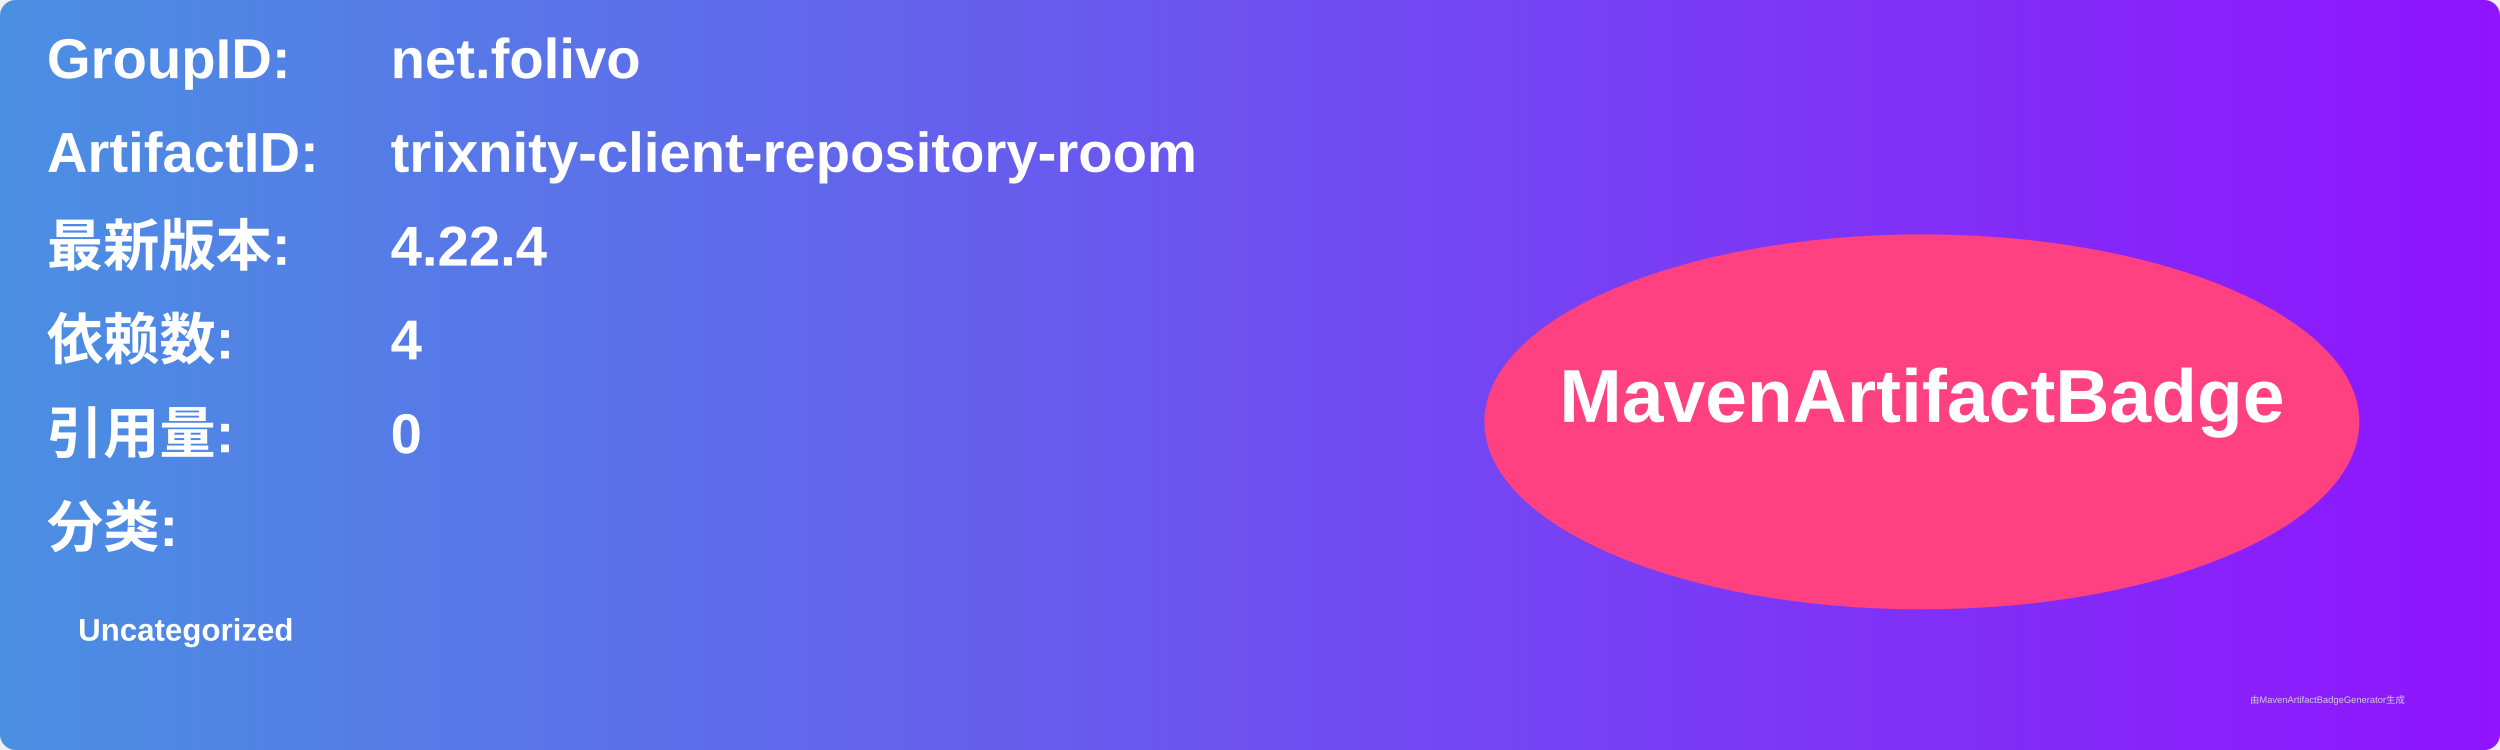
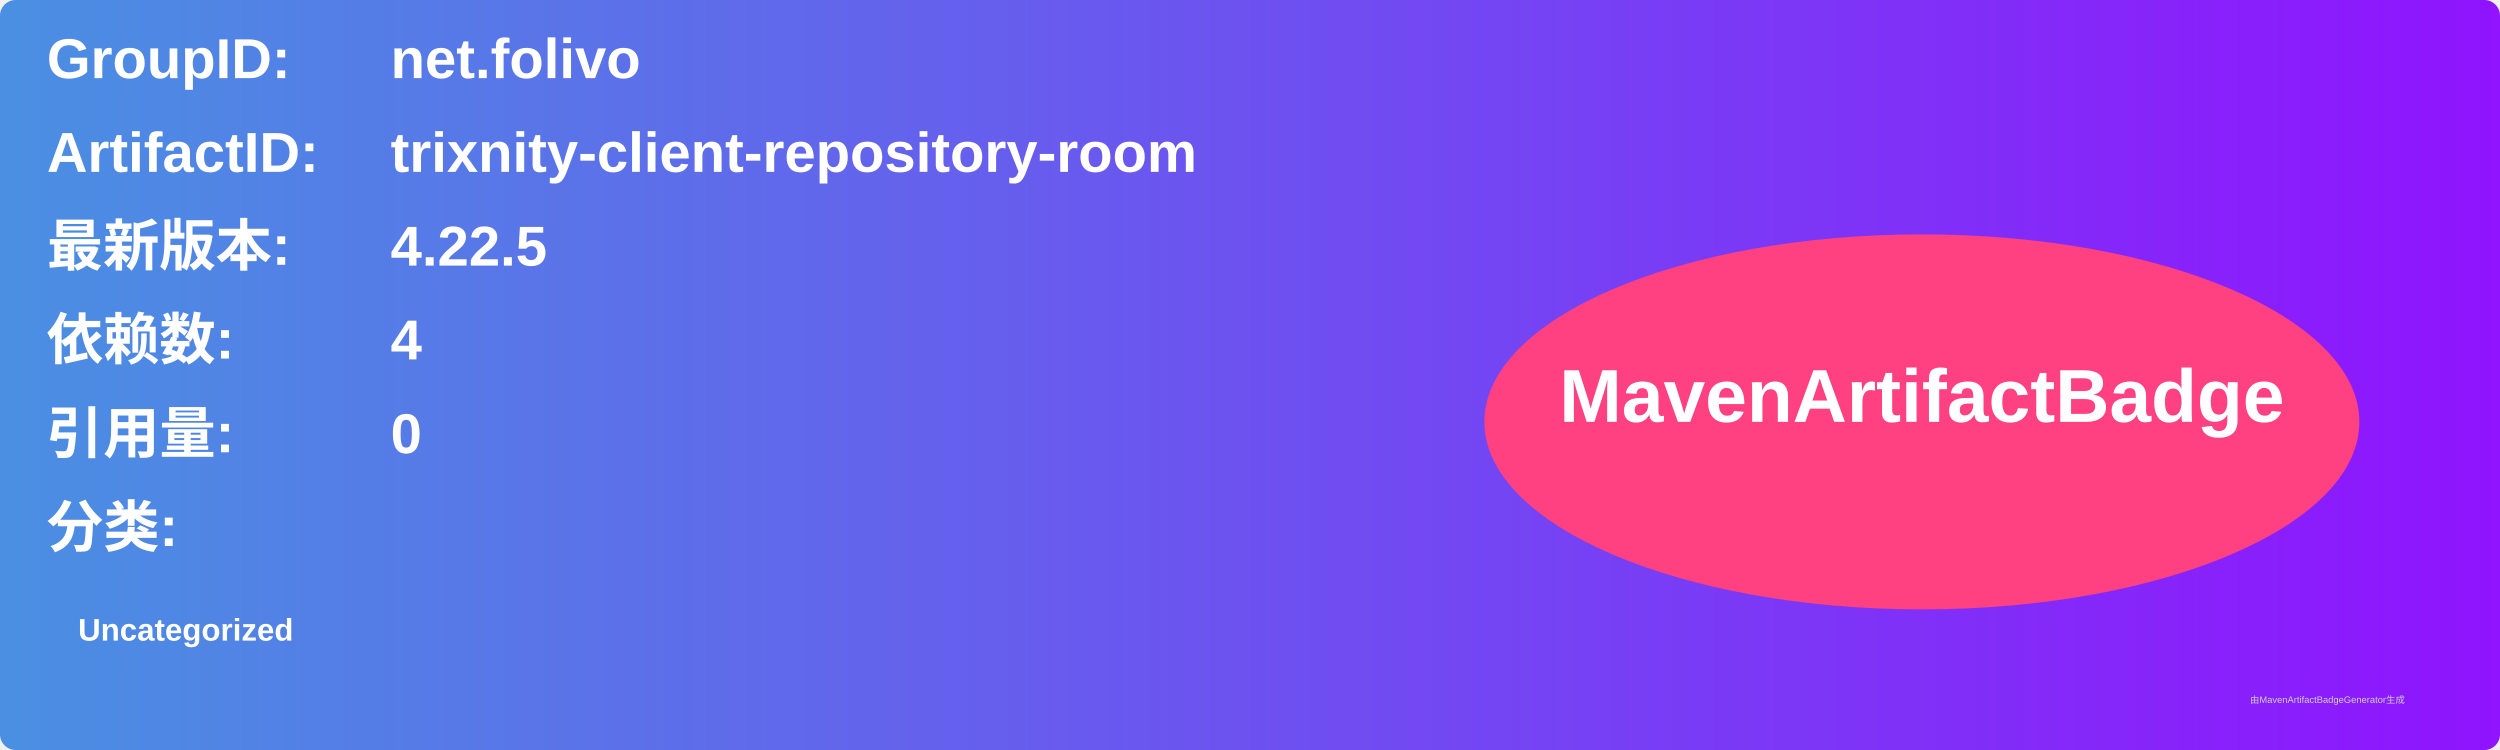
<svg xmlns="http://www.w3.org/2000/svg" width="800" height="240" viewBox="0 0 800 240">
  <linearGradient id="grad" x1="0%" y1="0%" x2="100%" y2="0%">
    <stop offset="0%" stop-color="#4a90e2" />
    <stop offset="100%" stop-color="#9013fe" />
  </linearGradient>
  <rect width="100%" height="100%" rx="5" ry="5" fill="url(#grad)" />
  <g transform="translate(15, 15)">
    <text x="0" y="10" font-family="Arial" font-size="18" fill="white" font-weight="bold" width="260">GroupID:</text>
    <text x="110" y="10" font-family="Arial" font-size="18" fill="white" font-weight="bold" width="460">net.folivo</text>
    <text x="0" y="40" font-family="Arial" font-size="18" fill="white" font-weight="bold" width="260">ArtifactID:</text>
    <text x="110" y="40" font-family="Arial" font-size="18" fill="white" font-weight="bold" width="460">trixnity-client-repository-room</text>
    <text x="0" y="70" font-family="Arial" font-size="18" fill="white" font-weight="bold">最新版本:</text>
    <text x="110" y="70" font-family="Arial" font-size="18" fill="white" font-weight="bold">
-       <tspan font-weight="bold">4.22.4</tspan>
+       <tspan font-weight="bold">4.22.5</tspan>
    </text>
    <text x="0" y="100" font-family="Arial" font-size="18" fill="white" font-weight="bold">依赖数: </text>
    <text x="110" y="100" font-family="Arial" font-size="18" fill="white">
      <tspan font-weight="bold">4</tspan>
    </text>
    <text x="0" y="130" font-family="Arial" font-size="18" fill="white" font-weight="bold">引用量: </text>
    <text x="110" y="130" font-family="Arial" font-size="18" fill="white">
      <tspan font-weight="bold">0</tspan>
    </text>
    <text x="0" y="160" font-family="Arial" font-size="18" fill="white" font-weight="bold">分类:</text>
    <text x="10" y="190" font-family="Arial" font-size="10" fill="white">
      <tspan font-weight="bold">Uncategorized</tspan>
    </text>
    <ellipse cx="600" cy="120" rx="140" ry="60" fill="#ff4081" />
    <text x="600" y="120" text-anchor="middle" font-family="Arial" font-size="24" fill="white" font-weight="bold">MavenArtifactBadge</text>
  </g>
  <text x="720" y="225" font-family="Arial" font-size="3" fill="#d0d0d0">由MavenArtifactBadgeGenerator生成</text>
</svg>
